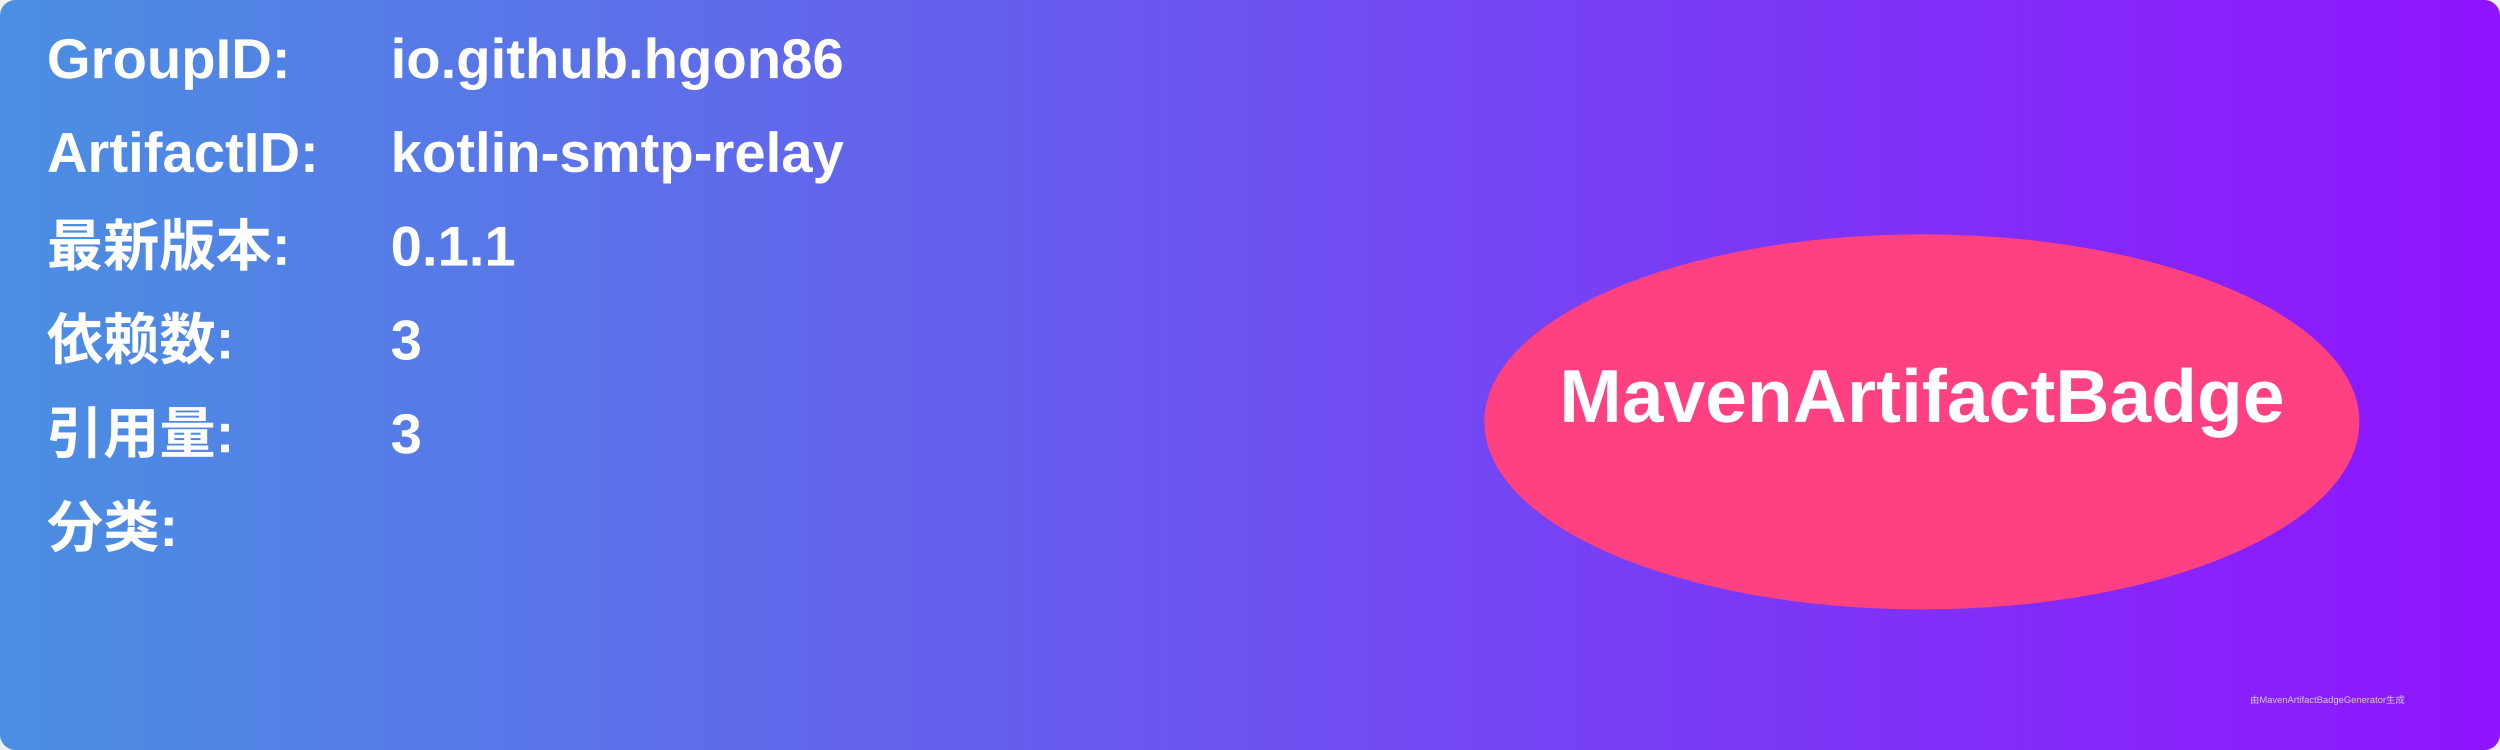
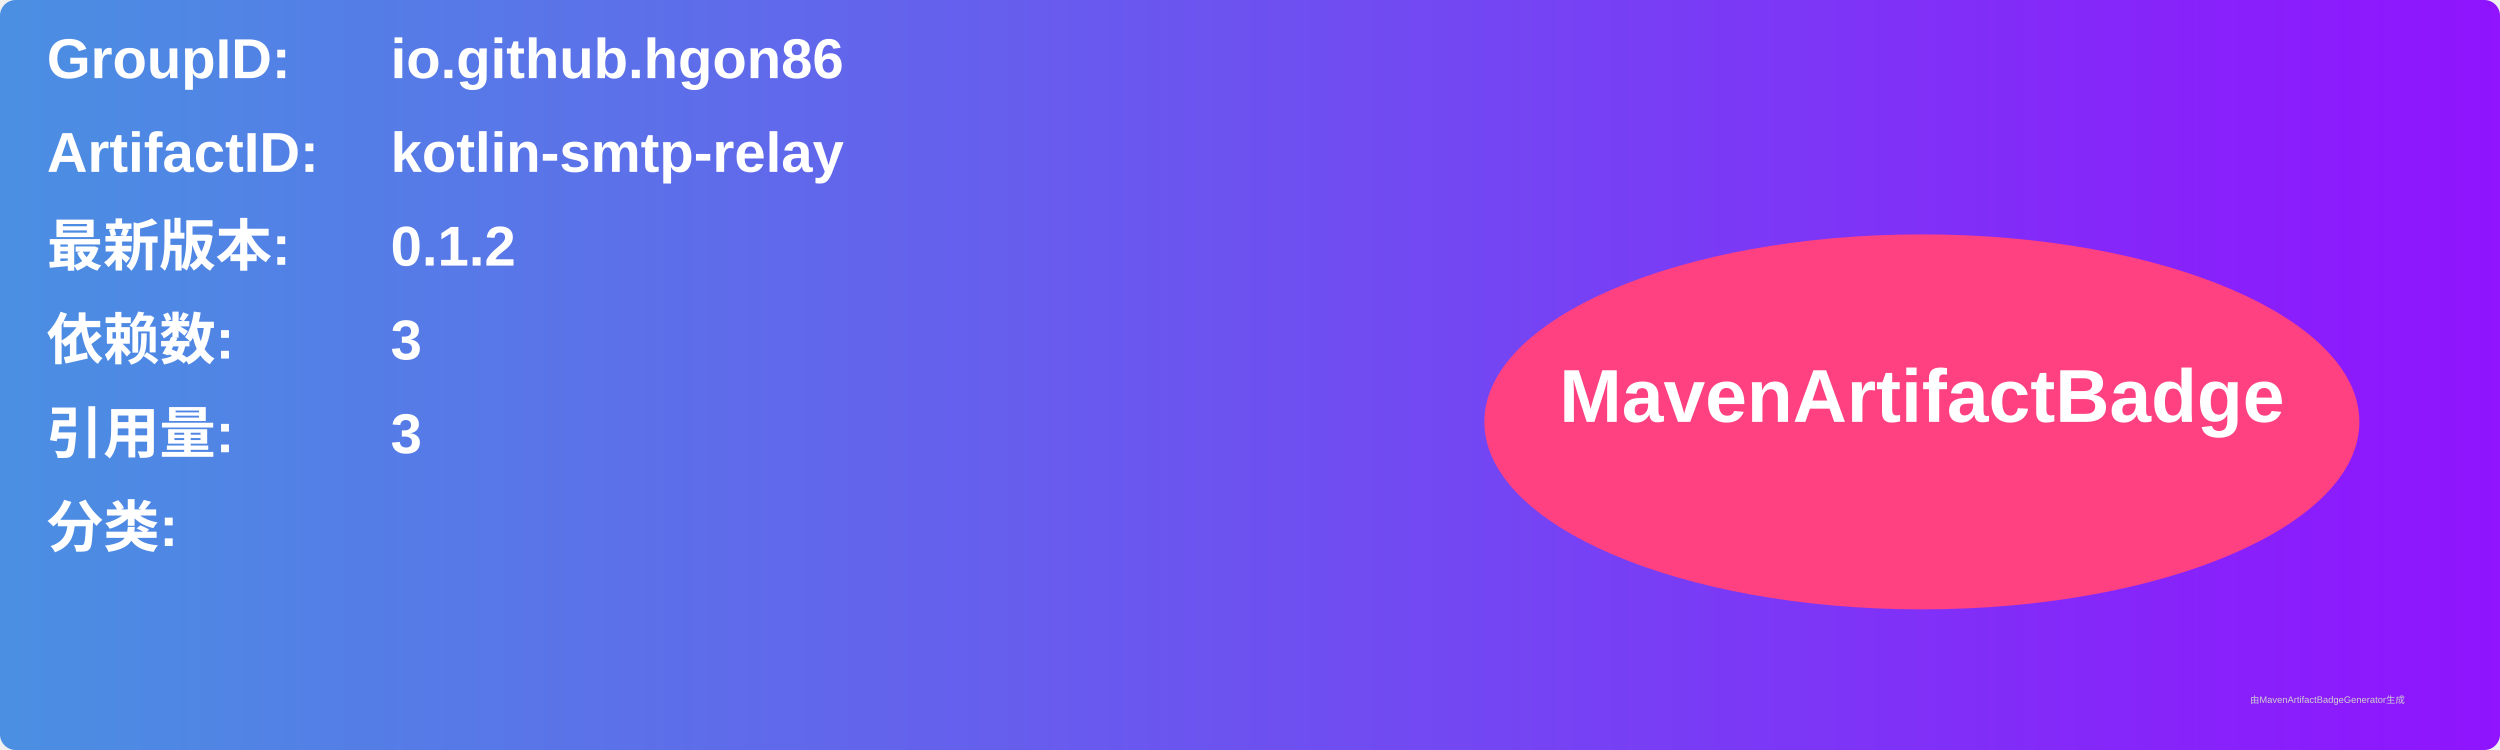
<svg xmlns="http://www.w3.org/2000/svg" width="800" height="240" viewBox="0 0 800 240">
  <linearGradient id="grad" x1="0%" y1="0%" x2="100%" y2="0%">
    <stop offset="0%" stop-color="#4a90e2" />
    <stop offset="100%" stop-color="#9013fe" />
  </linearGradient>
  <rect width="100%" height="100%" rx="5" ry="5" fill="url(#grad)" />
  <g transform="translate(15, 15)">
    <text x="0" y="10" font-family="Arial" font-size="18" fill="white" font-weight="bold" width="260">GroupID:</text>
    <text x="110" y="10" font-family="Arial" font-size="18" fill="white" font-weight="bold" width="460">io.github.hgon86</text>
    <text x="0" y="40" font-family="Arial" font-size="18" fill="white" font-weight="bold" width="260">ArtifactID:</text>
    <text x="110" y="40" font-family="Arial" font-size="18" fill="white" font-weight="bold" width="460">kotlin-smtp-relay</text>
    <text x="0" y="70" font-family="Arial" font-size="18" fill="white" font-weight="bold">最新版本:</text>
    <text x="110" y="70" font-family="Arial" font-size="18" fill="white" font-weight="bold">
-       <tspan font-weight="bold">0.1.1</tspan>
+       <tspan font-weight="bold">0.1.2</tspan>
    </text>
    <text x="0" y="100" font-family="Arial" font-size="18" fill="white" font-weight="bold">依赖数: </text>
    <text x="110" y="100" font-family="Arial" font-size="18" fill="white">
      <tspan font-weight="bold">3</tspan>
    </text>
    <text x="0" y="130" font-family="Arial" font-size="18" fill="white" font-weight="bold">引用量: </text>
    <text x="110" y="130" font-family="Arial" font-size="18" fill="white">
      <tspan font-weight="bold">3</tspan>
    </text>
    <text x="0" y="160" font-family="Arial" font-size="18" fill="white" font-weight="bold">分类:</text>
    <text x="10" y="190" font-family="Arial" font-size="10" fill="white">
      <tspan font-weight="bold" />
    </text>
    <ellipse cx="600" cy="120" rx="140" ry="60" fill="#ff4081" />
    <text x="600" y="120" text-anchor="middle" font-family="Arial" font-size="24" fill="white" font-weight="bold">MavenArtifactBadge</text>
  </g>
  <text x="720" y="225" font-family="Arial" font-size="3" fill="#d0d0d0">由MavenArtifactBadgeGenerator生成</text>
</svg>
